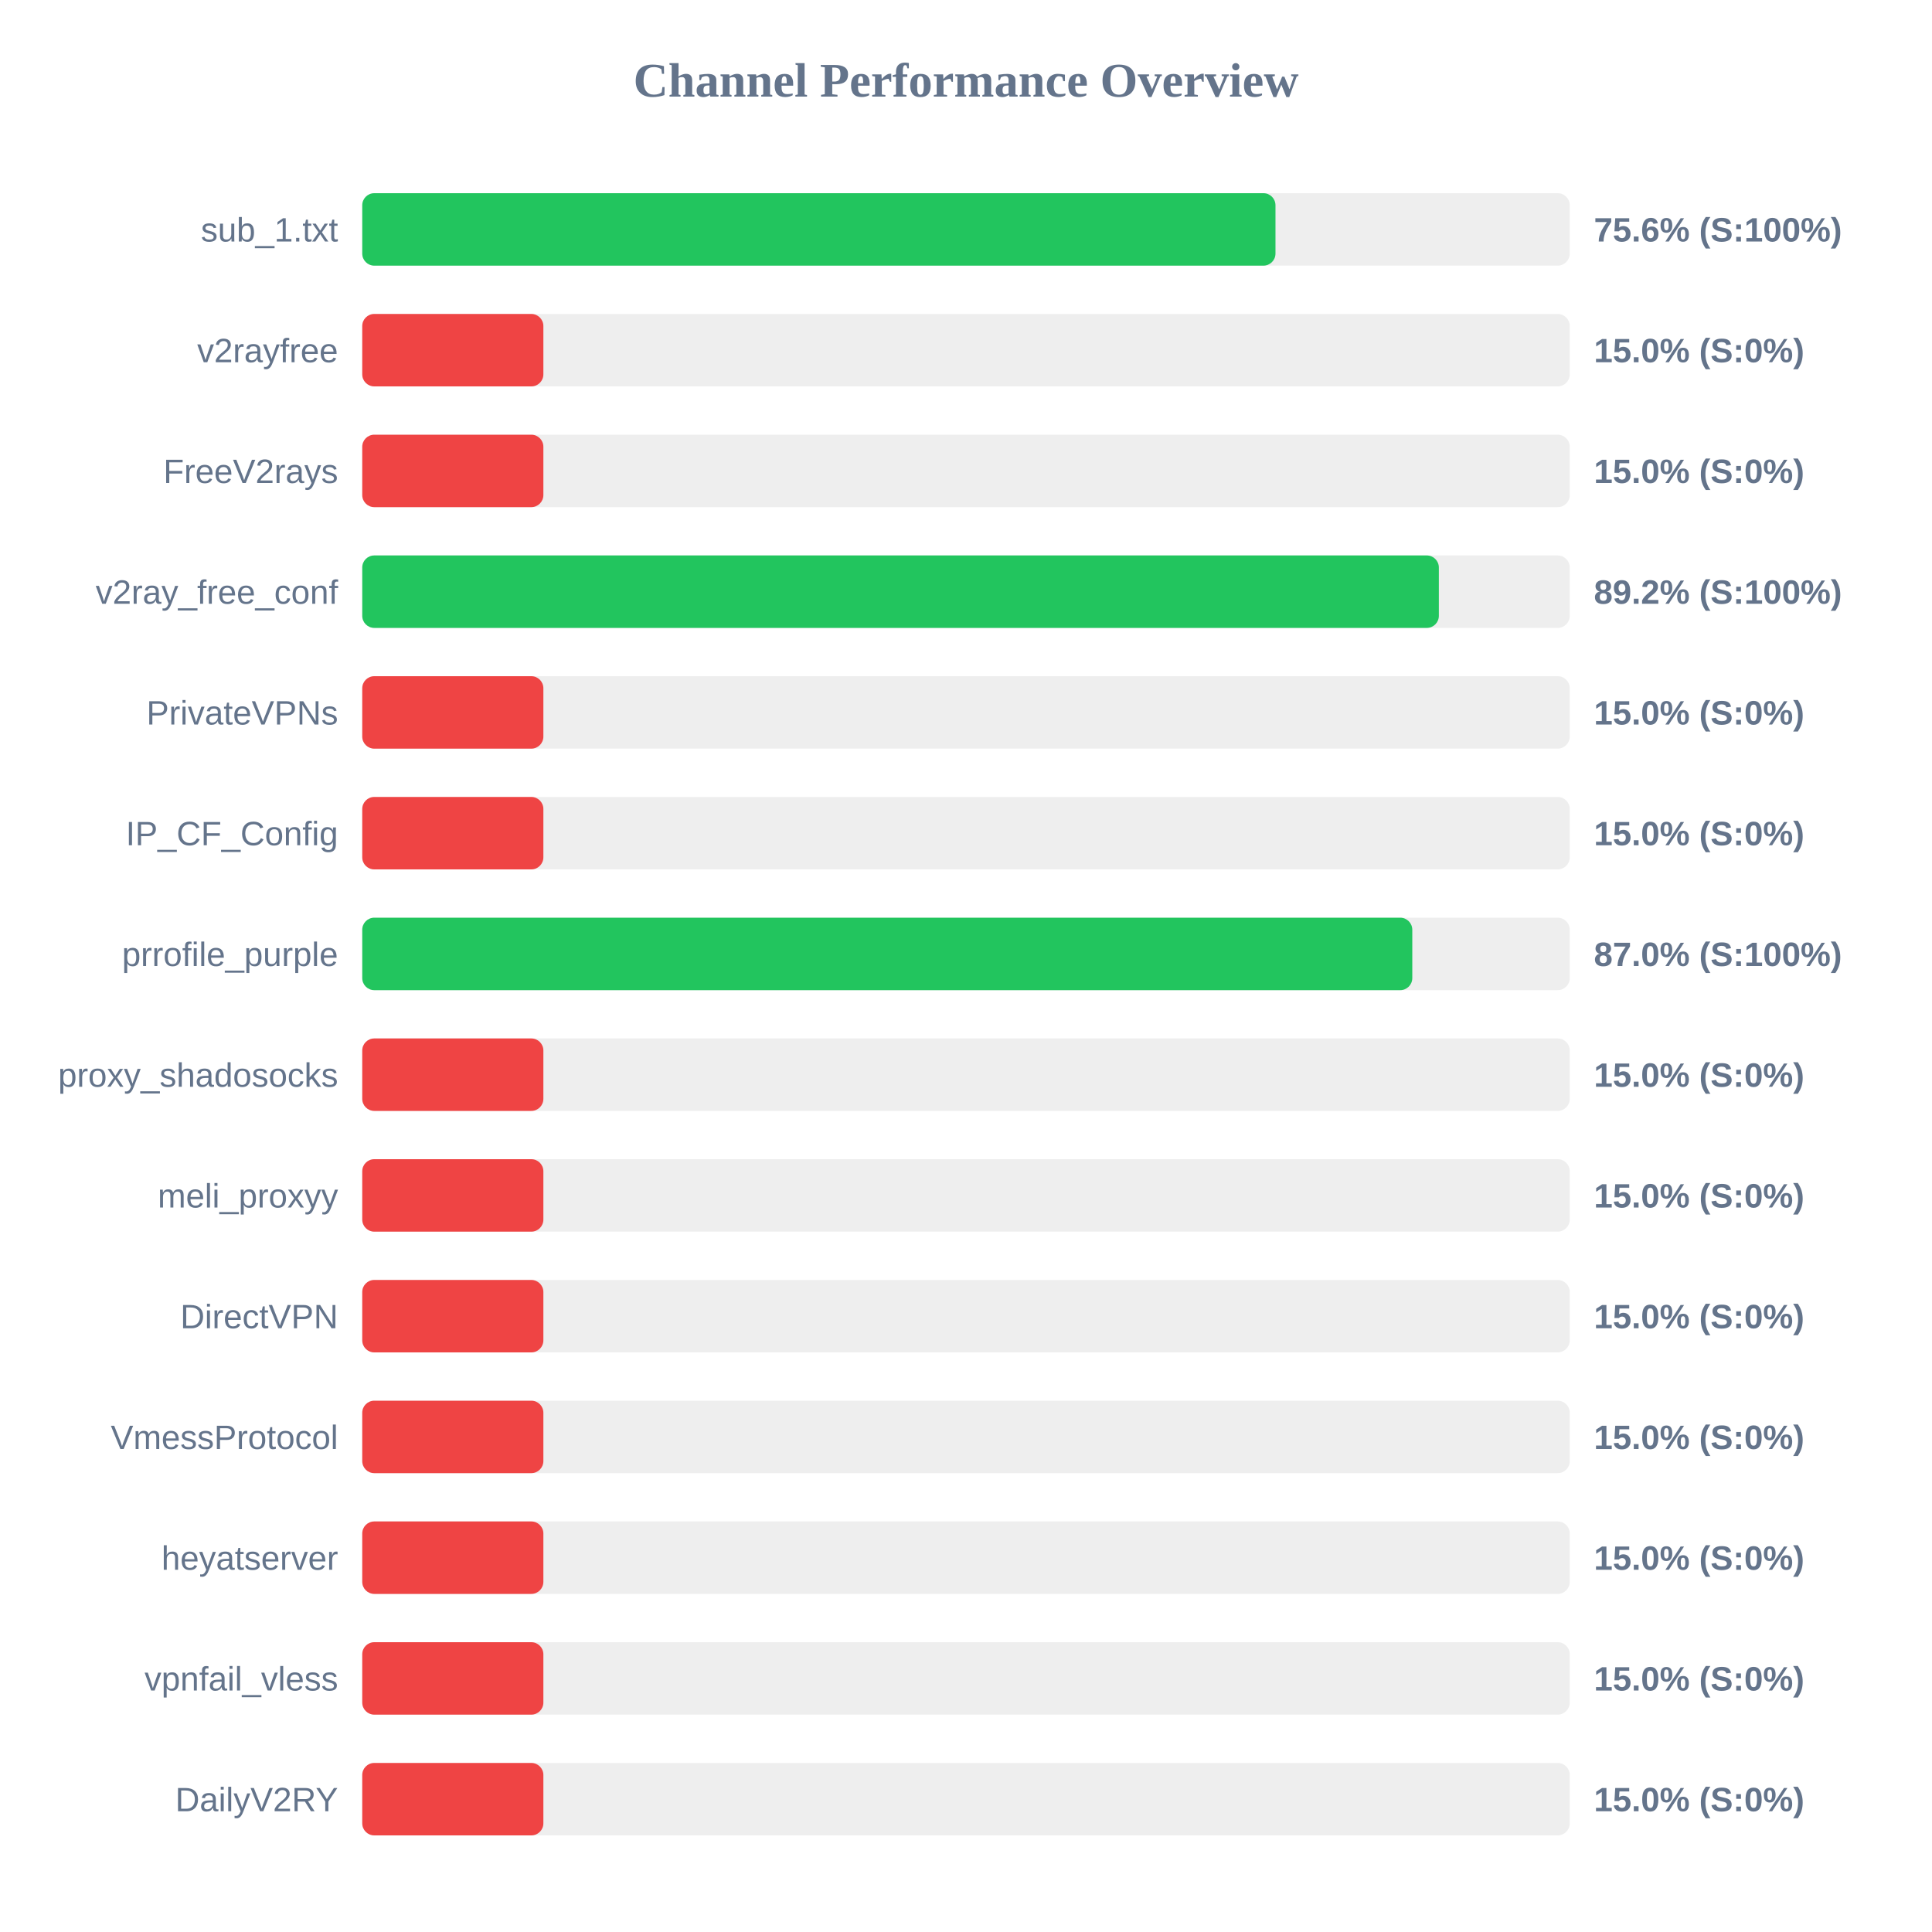
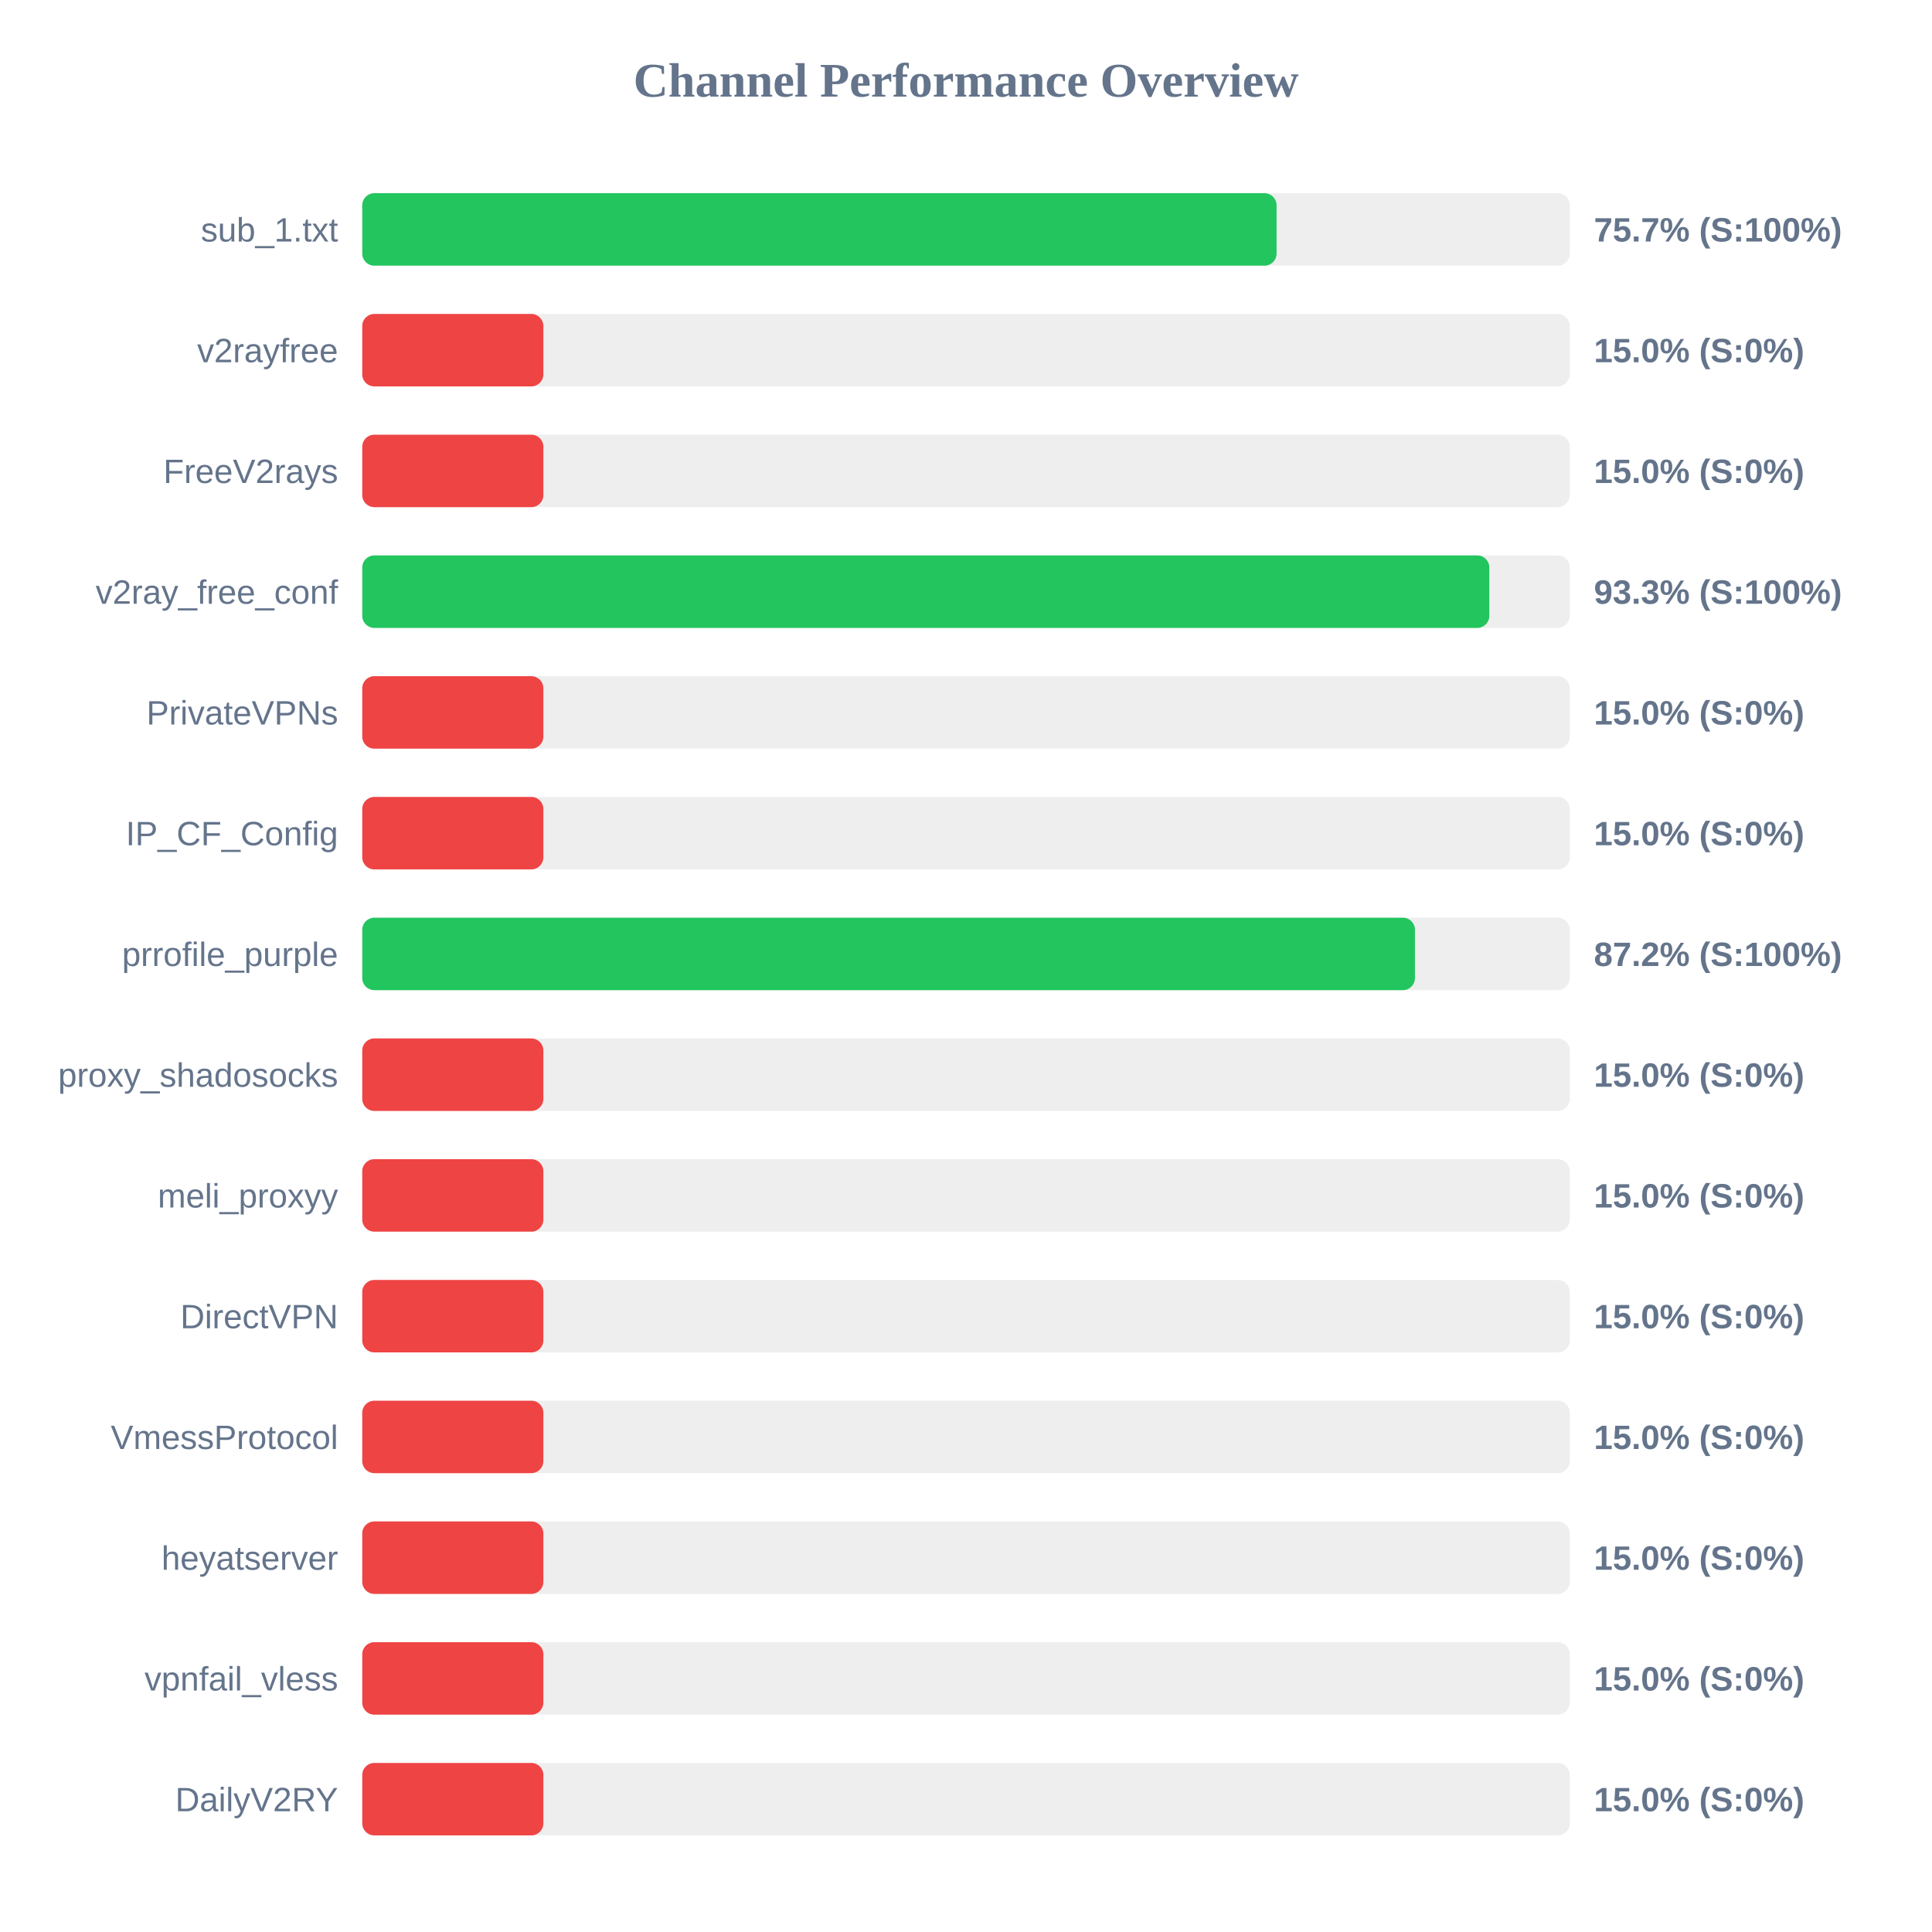
<svg xmlns="http://www.w3.org/2000/svg" width="800" height="800" version="1.1">
  <style>
        .row { font: 14px Arial; fill: #64748b; }
        .score { font: bold 14px Arial; fill: #64748b; }
    </style>
  <text x="400" y="40" text-anchor="middle" font-size="20px" font-weight="bold" fill="#64748b">Channel Performance Overview</text>
  <rect x="150" y="80" width="500" height="30" fill="#eee" rx="5" />
-   <rect x="150" y="80" width="378.15" height="30" fill="#22c55e" rx="5" />
+   <rect x="150" y="80" width="378.6" height="30" fill="#22c55e" rx="5" />
  <text x="140" y="100" text-anchor="end" class="row">sub_1.txt</text>
-   <text x="660" y="100" text-anchor="start" class="score">75.6% (S:100%)</text>
+   <text x="660" y="100" text-anchor="start" class="score">75.7% (S:100%)</text>
  <rect x="150" y="130" width="500" height="30" fill="#eee" rx="5" />
  <rect x="150" y="130" width="75.0" height="30" fill="#ef4444" rx="5" />
  <text x="140" y="150" text-anchor="end" class="row">v2rayfree</text>
  <text x="660" y="150" text-anchor="start" class="score">15.0% (S:0%)</text>
  <rect x="150" y="180" width="500" height="30" fill="#eee" rx="5" />
  <rect x="150" y="180" width="75.0" height="30" fill="#ef4444" rx="5" />
  <text x="140" y="200" text-anchor="end" class="row">FreeV2rays</text>
  <text x="660" y="200" text-anchor="start" class="score">15.0% (S:0%)</text>
  <rect x="150" y="230" width="500" height="30" fill="#eee" rx="5" />
-   <rect x="150" y="230" width="445.8" height="30" fill="#22c55e" rx="5" />
+   <rect x="150" y="230" width="466.7" height="30" fill="#22c55e" rx="5" />
  <text x="140" y="250" text-anchor="end" class="row">v2ray_free_conf</text>
-   <text x="660" y="250" text-anchor="start" class="score">89.2% (S:100%)</text>
+   <text x="660" y="250" text-anchor="start" class="score">93.3% (S:100%)</text>
  <rect x="150" y="280" width="500" height="30" fill="#eee" rx="5" />
  <rect x="150" y="280" width="75.0" height="30" fill="#ef4444" rx="5" />
  <text x="140" y="300" text-anchor="end" class="row">PrivateVPNs</text>
  <text x="660" y="300" text-anchor="start" class="score">15.0% (S:0%)</text>
  <rect x="150" y="330" width="500" height="30" fill="#eee" rx="5" />
  <rect x="150" y="330" width="75.0" height="30" fill="#ef4444" rx="5" />
  <text x="140" y="350" text-anchor="end" class="row">IP_CF_Config</text>
  <text x="660" y="350" text-anchor="start" class="score">15.0% (S:0%)</text>
  <rect x="150" y="380" width="500" height="30" fill="#eee" rx="5" />
-   <rect x="150" y="380" width="434.8" height="30" fill="#22c55e" rx="5" />
+   <rect x="150" y="380" width="435.9" height="30" fill="#22c55e" rx="5" />
  <text x="140" y="400" text-anchor="end" class="row">prrofile_purple</text>
-   <text x="660" y="400" text-anchor="start" class="score">87.0% (S:100%)</text>
+   <text x="660" y="400" text-anchor="start" class="score">87.2% (S:100%)</text>
  <rect x="150" y="430" width="500" height="30" fill="#eee" rx="5" />
  <rect x="150" y="430" width="75.0" height="30" fill="#ef4444" rx="5" />
  <text x="140" y="450" text-anchor="end" class="row">proxy_shadosocks</text>
  <text x="660" y="450" text-anchor="start" class="score">15.0% (S:0%)</text>
  <rect x="150" y="480" width="500" height="30" fill="#eee" rx="5" />
  <rect x="150" y="480" width="75.0" height="30" fill="#ef4444" rx="5" />
  <text x="140" y="500" text-anchor="end" class="row">meli_proxyy</text>
  <text x="660" y="500" text-anchor="start" class="score">15.0% (S:0%)</text>
  <rect x="150" y="530" width="500" height="30" fill="#eee" rx="5" />
  <rect x="150" y="530" width="75.0" height="30" fill="#ef4444" rx="5" />
  <text x="140" y="550" text-anchor="end" class="row">DirectVPN</text>
  <text x="660" y="550" text-anchor="start" class="score">15.0% (S:0%)</text>
  <rect x="150" y="580" width="500" height="30" fill="#eee" rx="5" />
  <rect x="150" y="580" width="75.0" height="30" fill="#ef4444" rx="5" />
  <text x="140" y="600" text-anchor="end" class="row">VmessProtocol</text>
  <text x="660" y="600" text-anchor="start" class="score">15.0% (S:0%)</text>
  <rect x="150" y="630" width="500" height="30" fill="#eee" rx="5" />
  <rect x="150" y="630" width="75.0" height="30" fill="#ef4444" rx="5" />
  <text x="140" y="650" text-anchor="end" class="row">heyatserver</text>
  <text x="660" y="650" text-anchor="start" class="score">15.0% (S:0%)</text>
  <rect x="150" y="680" width="500" height="30" fill="#eee" rx="5" />
  <rect x="150" y="680" width="75.0" height="30" fill="#ef4444" rx="5" />
  <text x="140" y="700" text-anchor="end" class="row">vpnfail_vless</text>
  <text x="660" y="700" text-anchor="start" class="score">15.0% (S:0%)</text>
  <rect x="150" y="730" width="500" height="30" fill="#eee" rx="5" />
  <rect x="150" y="730" width="75.0" height="30" fill="#ef4444" rx="5" />
  <text x="140" y="750" text-anchor="end" class="row">DailyV2RY</text>
  <text x="660" y="750" text-anchor="start" class="score">15.0% (S:0%)</text>
</svg>
